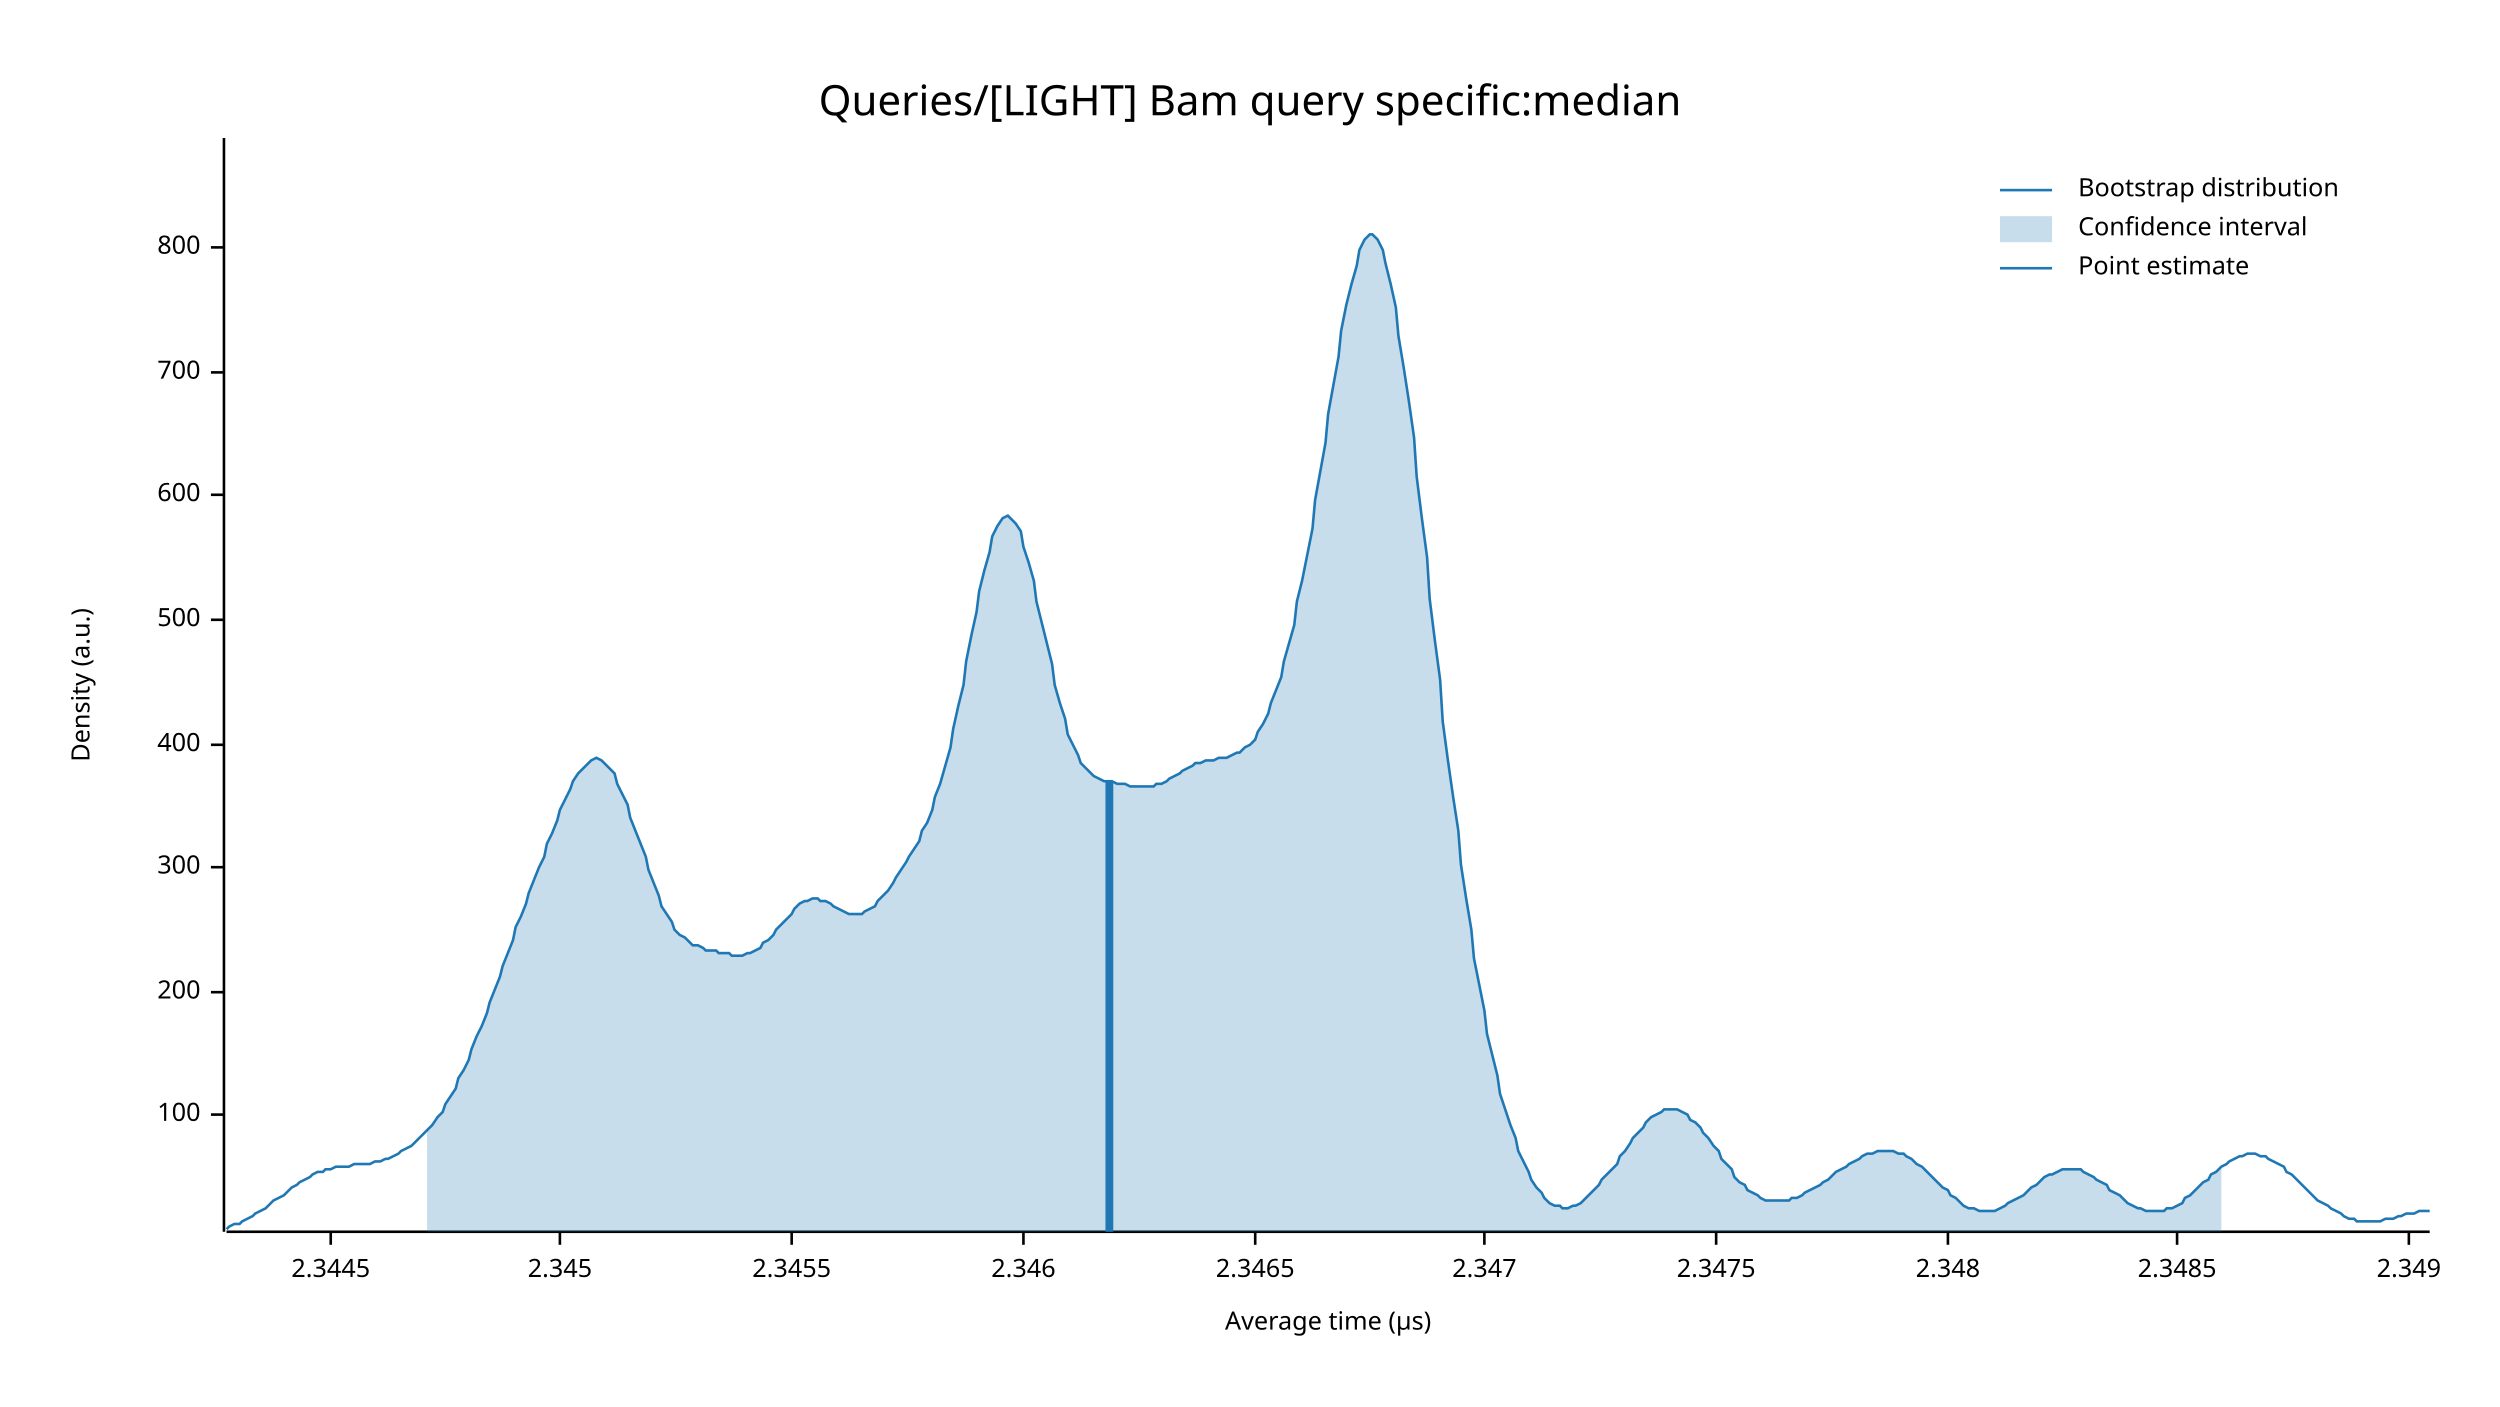
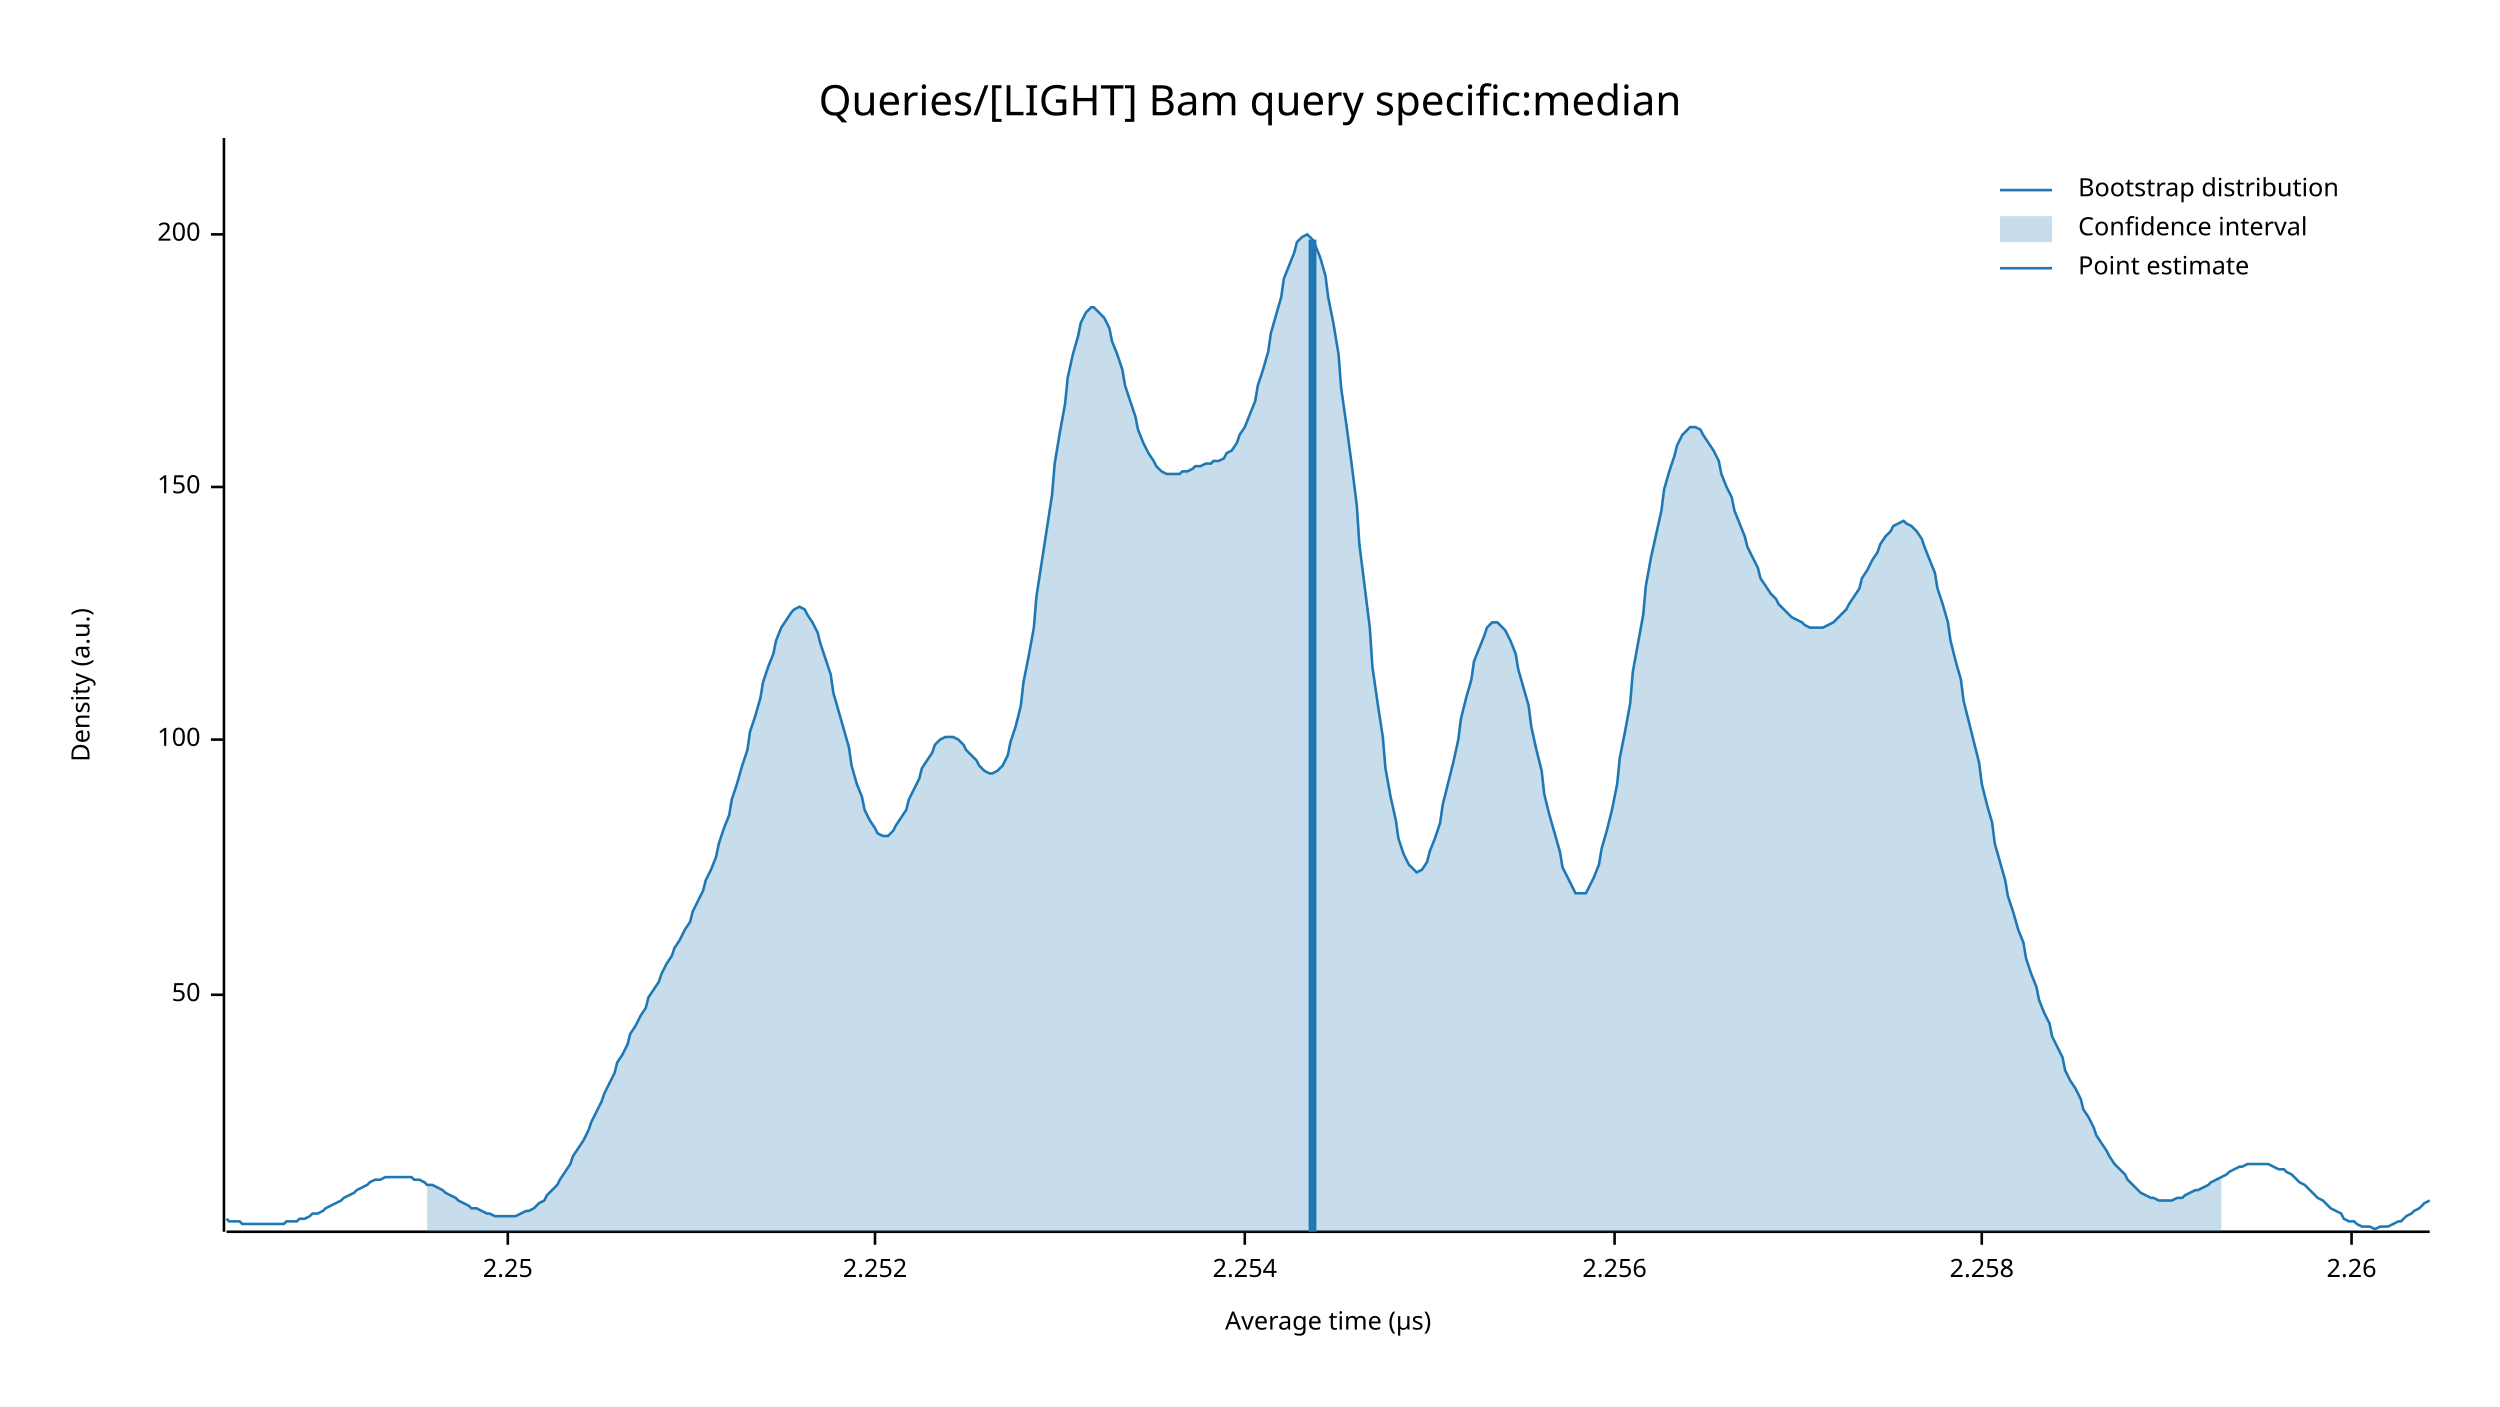
<svg xmlns="http://www.w3.org/2000/svg" width="960" height="540" viewBox="0 0 960 540">
  <text x="480" y="32" dy="0.76em" text-anchor="middle" font-family="sans-serif" font-size="16.129" opacity="1" fill="#000000">
Queries/[LIGHT] Bam query specific:median
</text>
  <text x="27" y="263" dy="0.76em" text-anchor="middle" font-family="sans-serif" font-size="9.677" opacity="1" fill="#000000" transform="rotate(270, 27, 263)">
Density (a.u.)
</text>
  <text x="510" y="513" dy="-0.5ex" text-anchor="middle" font-family="sans-serif" font-size="9.677" opacity="1" fill="#000000">
Average time (µs)
</text>
  <polyline fill="none" opacity="1" stroke="#000000" stroke-width="1" points="86,53 86,473 " />
-   <text x="77" y="428" dy="0.5ex" text-anchor="end" font-family="sans-serif" font-size="9.677" opacity="1" fill="#000000">
+   <text x="77" y="382" dy="0.5ex" text-anchor="end" font-family="sans-serif" font-size="9.677" opacity="1" fill="#000000">
+ 50
+ </text>
+   <polyline fill="none" opacity="1" stroke="#000000" stroke-width="1" points="81,382 86,382 " />
+   <text x="77" y="284" dy="0.5ex" text-anchor="end" font-family="sans-serif" font-size="9.677" opacity="1" fill="#000000">
100
</text>
-   <polyline fill="none" opacity="1" stroke="#000000" stroke-width="1" points="81,428 86,428 " />
-   <text x="77" y="381" dy="0.5ex" text-anchor="end" font-family="sans-serif" font-size="9.677" opacity="1" fill="#000000">
+   <polyline fill="none" opacity="1" stroke="#000000" stroke-width="1" points="81,284 86,284 " />
+   <text x="77" y="187" dy="0.5ex" text-anchor="end" font-family="sans-serif" font-size="9.677" opacity="1" fill="#000000">
+ 150
+ </text>
+   <polyline fill="none" opacity="1" stroke="#000000" stroke-width="1" points="81,187 86,187 " />
+   <text x="77" y="90" dy="0.5ex" text-anchor="end" font-family="sans-serif" font-size="9.677" opacity="1" fill="#000000">
200
</text>
-   <polyline fill="none" opacity="1" stroke="#000000" stroke-width="1" points="81,381 86,381 " />
-   <text x="77" y="333" dy="0.5ex" text-anchor="end" font-family="sans-serif" font-size="9.677" opacity="1" fill="#000000">
- 300
+   <polyline fill="none" opacity="1" stroke="#000000" stroke-width="1" points="81,90 86,90 " />
+   <polyline fill="none" opacity="1" stroke="#000000" stroke-width="1" points="87,473 933,473 " />
+   <text x="195" y="483" dy="0.76em" text-anchor="middle" font-family="sans-serif" font-size="9.677" opacity="1" fill="#000000">
+ 2.25
</text>
-   <polyline fill="none" opacity="1" stroke="#000000" stroke-width="1" points="81,333 86,333 " />
-   <text x="77" y="286" dy="0.5ex" text-anchor="end" font-family="sans-serif" font-size="9.677" opacity="1" fill="#000000">
- 400
+   <polyline fill="none" opacity="1" stroke="#000000" stroke-width="1" points="195,473 195,478 " />
+   <text x="336" y="483" dy="0.76em" text-anchor="middle" font-family="sans-serif" font-size="9.677" opacity="1" fill="#000000">
+ 2.252
</text>
-   <polyline fill="none" opacity="1" stroke="#000000" stroke-width="1" points="81,286 86,286 " />
-   <text x="77" y="238" dy="0.5ex" text-anchor="end" font-family="sans-serif" font-size="9.677" opacity="1" fill="#000000">
- 500
+   <polyline fill="none" opacity="1" stroke="#000000" stroke-width="1" points="336,473 336,478 " />
+   <text x="478" y="483" dy="0.76em" text-anchor="middle" font-family="sans-serif" font-size="9.677" opacity="1" fill="#000000">
+ 2.254
</text>
-   <polyline fill="none" opacity="1" stroke="#000000" stroke-width="1" points="81,238 86,238 " />
-   <text x="77" y="190" dy="0.5ex" text-anchor="end" font-family="sans-serif" font-size="9.677" opacity="1" fill="#000000">
- 600
+   <polyline fill="none" opacity="1" stroke="#000000" stroke-width="1" points="478,473 478,478 " />
+   <text x="620" y="483" dy="0.76em" text-anchor="middle" font-family="sans-serif" font-size="9.677" opacity="1" fill="#000000">
+ 2.256
</text>
-   <polyline fill="none" opacity="1" stroke="#000000" stroke-width="1" points="81,190 86,190 " />
-   <text x="77" y="143" dy="0.5ex" text-anchor="end" font-family="sans-serif" font-size="9.677" opacity="1" fill="#000000">
- 700
+   <polyline fill="none" opacity="1" stroke="#000000" stroke-width="1" points="620,473 620,478 " />
+   <text x="761" y="483" dy="0.76em" text-anchor="middle" font-family="sans-serif" font-size="9.677" opacity="1" fill="#000000">
+ 2.258
</text>
-   <polyline fill="none" opacity="1" stroke="#000000" stroke-width="1" points="81,143 86,143 " />
-   <text x="77" y="95" dy="0.5ex" text-anchor="end" font-family="sans-serif" font-size="9.677" opacity="1" fill="#000000">
- 800
+   <polyline fill="none" opacity="1" stroke="#000000" stroke-width="1" points="761,473 761,478 " />
+   <text x="903" y="483" dy="0.76em" text-anchor="middle" font-family="sans-serif" font-size="9.677" opacity="1" fill="#000000">
+ 2.26
</text>
-   <polyline fill="none" opacity="1" stroke="#000000" stroke-width="1" points="81,95 86,95 " />
-   <polyline fill="none" opacity="1" stroke="#000000" stroke-width="1" points="87,473 933,473 " />
-   <text x="127" y="483" dy="0.76em" text-anchor="middle" font-family="sans-serif" font-size="9.677" opacity="1" fill="#000000">
- 2.3445
- </text>
-   <polyline fill="none" opacity="1" stroke="#000000" stroke-width="1" points="127,473 127,478 " />
-   <text x="215" y="483" dy="0.76em" text-anchor="middle" font-family="sans-serif" font-size="9.677" opacity="1" fill="#000000">
- 2.345
- </text>
-   <polyline fill="none" opacity="1" stroke="#000000" stroke-width="1" points="215,473 215,478 " />
-   <text x="304" y="483" dy="0.76em" text-anchor="middle" font-family="sans-serif" font-size="9.677" opacity="1" fill="#000000">
- 2.3455
- </text>
-   <polyline fill="none" opacity="1" stroke="#000000" stroke-width="1" points="304,473 304,478 " />
-   <text x="393" y="483" dy="0.76em" text-anchor="middle" font-family="sans-serif" font-size="9.677" opacity="1" fill="#000000">
- 2.346
- </text>
-   <polyline fill="none" opacity="1" stroke="#000000" stroke-width="1" points="393,473 393,478 " />
-   <text x="482" y="483" dy="0.76em" text-anchor="middle" font-family="sans-serif" font-size="9.677" opacity="1" fill="#000000">
- 2.3465
- </text>
-   <polyline fill="none" opacity="1" stroke="#000000" stroke-width="1" points="482,473 482,478 " />
-   <text x="570" y="483" dy="0.76em" text-anchor="middle" font-family="sans-serif" font-size="9.677" opacity="1" fill="#000000">
- 2.347
- </text>
-   <polyline fill="none" opacity="1" stroke="#000000" stroke-width="1" points="570,473 570,478 " />
-   <text x="659" y="483" dy="0.76em" text-anchor="middle" font-family="sans-serif" font-size="9.677" opacity="1" fill="#000000">
- 2.3475
- </text>
-   <polyline fill="none" opacity="1" stroke="#000000" stroke-width="1" points="659,473 659,478 " />
-   <text x="748" y="483" dy="0.76em" text-anchor="middle" font-family="sans-serif" font-size="9.677" opacity="1" fill="#000000">
- 2.348
- </text>
-   <polyline fill="none" opacity="1" stroke="#000000" stroke-width="1" points="748,473 748,478 " />
-   <text x="836" y="483" dy="0.76em" text-anchor="middle" font-family="sans-serif" font-size="9.677" opacity="1" fill="#000000">
- 2.3485
- </text>
-   <polyline fill="none" opacity="1" stroke="#000000" stroke-width="1" points="836,473 836,478 " />
-   <text x="925" y="483" dy="0.76em" text-anchor="middle" font-family="sans-serif" font-size="9.677" opacity="1" fill="#000000">
- 2.349
- </text>
-   <polyline fill="none" opacity="1" stroke="#000000" stroke-width="1" points="925,473 925,478 " />
-   <polyline fill="none" opacity="1" stroke="#1F78B4" stroke-width="1" points="87,472 88,471 90,470 92,470 93,469 95,468 97,467 98,466 100,465 102,464 103,463 105,461 107,460 109,459 110,458 112,456 114,455 115,454 117,453 119,452 120,451 122,450 124,450 125,449 127,449 129,448 131,448 132,448 134,448 136,447 137,447 139,447 141,447 142,447 144,446 146,446 148,445 149,445 151,444 153,443 154,442 156,441 158,440 159,439 161,437 163,435 164,434 166,432 168,429 170,427 171,424 173,421 175,418 176,414 178,411 180,407 181,403 183,398 185,394 187,389 188,385 190,380 192,375 193,371 195,366 197,361 198,356 200,352 202,347 203,343 205,338 207,333 209,329 210,324 212,320 214,315 215,311 217,307 219,303 220,300 222,297 224,295 226,293 227,292 229,291 231,292 232,293 234,295 236,297 237,301 239,305 241,309 242,314 244,319 246,324 248,329 249,334 251,339 253,344 254,348 256,351 258,354 259,357 261,359 263,360 265,362 266,363 268,363 270,364 271,365 273,365 275,365 276,366 278,366 280,366 281,367 283,367 285,367 287,366 288,366 290,365 292,364 293,362 295,361 297,359 298,357 300,355 302,353 304,351 305,349 307,347 309,346 310,346 312,345 314,345 315,346 317,346 319,347 320,348 322,349 324,350 326,351 327,351 329,351 331,351 332,350 334,349 336,348 337,346 339,344 341,342 343,339 344,337 346,334 348,331 349,329 351,326 353,323 354,319 356,316 358,311 359,306 361,301 363,294 365,287 366,280 368,271 370,263 371,254 373,244 375,235 376,227 378,219 380,212 381,206 383,202 385,199 387,198 388,199 390,201 392,204 393,210 395,216 397,223 398,231 400,239 402,247 404,255 405,263 407,270 409,276 410,282 412,286 414,290 415,293 417,295 419,297 420,298 422,299 424,300 426,300 427,300 429,301 431,301 432,301 434,302 436,302 437,302 439,302 441,302 443,302 444,301 446,301 448,300 449,299 451,298 453,297 454,296 456,295 458,294 459,293 461,293 463,292 465,292 466,292 468,291 470,291 471,291 473,290 475,289 476,289 478,287 480,286 482,284 483,281 485,278 487,274 488,270 490,265 492,260 493,254 495,247 497,240 498,231 500,223 502,213 504,203 505,192 507,181 509,170 510,159 512,148 514,137 515,127 517,117 519,109 521,102 522,96 524,92 526,90 527,90 529,92 531,96 532,101 534,109 536,118 537,129 539,141 541,154 543,168 544,183 546,199 548,214 549,230 551,246 553,261 554,277 556,292 558,306 560,319 561,332 563,345 565,357 566,368 568,378 570,388 571,397 573,405 575,413 576,420 578,426 580,432 582,437 583,442 585,446 587,450 588,453 590,456 592,458 593,460 595,462 597,463 599,463 600,464 602,464 604,463 605,463 607,462 609,460 610,459 612,457 614,455 615,453 617,451 619,449 621,447 622,444 624,442 626,439 627,437 629,435 631,433 632,431 634,429 636,428 638,427 639,426 641,426 643,426 644,426 646,427 648,428 649,430 651,431 653,433 654,435 656,437 658,440 660,442 661,445 663,447 665,449 666,452 668,454 670,455 671,457 673,458 675,459 676,460 678,461 680,461 682,461 683,461 685,461 687,461 688,460 690,460 692,459 693,458 695,457 697,456 699,455 700,454 702,453 704,451 705,450 707,449 709,448 710,447 712,446 714,445 715,444 717,443 719,443 721,442 722,442 724,442 726,442 727,442 729,443 731,443 732,444 734,445 736,447 738,448 739,449 741,451 743,453 744,454 746,456 748,457 749,459 751,460 753,462 754,463 756,464 758,464 760,465 761,465 763,465 765,465 766,465 768,464 770,463 771,462 773,461 775,460 777,459 778,458 780,456 782,455 783,454 785,452 787,451 788,451 790,450 792,449 793,449 795,449 797,449 799,449 800,450 802,451 804,452 805,453 807,454 809,455 810,457 812,458 814,459 816,461 817,462 819,463 821,464 822,464 824,465 826,465 827,465 829,465 831,465 832,464 834,464 836,463 838,462 839,460 841,459 843,457 844,456 846,454 848,453 849,451 851,450 853,448 855,447 856,446 858,445 860,444 861,444 863,443 865,443 866,443 868,444 870,444 871,445 873,446 875,447 877,448 878,450 880,451 882,453 883,454 885,456 887,458 888,459 890,461 892,462 894,463 895,464 897,465 899,466 900,467 902,468 904,468 905,469 907,469 909,469 910,469 912,469 914,469 916,468 917,468 919,468 921,467 922,467 924,466 926,466 927,466 929,465 931,465 933,465 " />
-   <polygon opacity="0.25" fill="#1F78B4" points="164,434 166,432 168,429 170,427 171,424 173,421 175,418 176,414 178,411 180,407 181,403 183,398 185,394 187,389 188,385 190,380 192,375 193,371 195,366 197,361 198,356 200,352 202,347 203,343 205,338 207,333 209,329 210,324 212,320 214,315 215,311 217,307 219,303 220,300 222,297 224,295 226,293 227,292 229,291 231,292 232,293 234,295 236,297 237,301 239,305 241,309 242,314 244,319 246,324 248,329 249,334 251,339 253,344 254,348 256,351 258,354 259,357 261,359 263,360 265,362 266,363 268,363 270,364 271,365 273,365 275,365 276,366 278,366 280,366 281,367 283,367 285,367 287,366 288,366 290,365 292,364 293,362 295,361 297,359 298,357 300,355 302,353 304,351 305,349 307,347 309,346 310,346 312,345 314,345 315,346 317,346 319,347 320,348 322,349 324,350 326,351 327,351 329,351 331,351 332,350 334,349 336,348 337,346 339,344 341,342 343,339 344,337 346,334 348,331 349,329 351,326 353,323 354,319 356,316 358,311 359,306 361,301 363,294 365,287 366,280 368,271 370,263 371,254 373,244 375,235 376,227 378,219 380,212 381,206 383,202 385,199 387,198 388,199 390,201 392,204 393,210 395,216 397,223 398,231 400,239 402,247 404,255 405,263 407,270 409,276 410,282 412,286 414,290 415,293 417,295 419,297 420,298 422,299 424,300 426,300 427,300 429,301 431,301 432,301 434,302 436,302 437,302 439,302 441,302 443,302 444,301 446,301 448,300 449,299 451,298 453,297 454,296 456,295 458,294 459,293 461,293 463,292 465,292 466,292 468,291 470,291 471,291 473,290 475,289 476,289 478,287 480,286 482,284 483,281 485,278 487,274 488,270 490,265 492,260 493,254 495,247 497,240 498,231 500,223 502,213 504,203 505,192 507,181 509,170 510,159 512,148 514,137 515,127 517,117 519,109 521,102 522,96 524,92 526,90 527,90 529,92 531,96 532,101 534,109 536,118 537,129 539,141 541,154 543,168 544,183 546,199 548,214 549,230 551,246 553,261 554,277 556,292 558,306 560,319 561,332 563,345 565,357 566,368 568,378 570,388 571,397 573,405 575,413 576,420 578,426 580,432 582,437 583,442 585,446 587,450 588,453 590,456 592,458 593,460 595,462 597,463 599,463 600,464 602,464 604,463 605,463 607,462 609,460 610,459 612,457 614,455 615,453 617,451 619,449 621,447 622,444 624,442 626,439 627,437 629,435 631,433 632,431 634,429 636,428 638,427 639,426 641,426 643,426 644,426 646,427 648,428 649,430 651,431 653,433 654,435 656,437 658,440 660,442 661,445 663,447 665,449 666,452 668,454 670,455 671,457 673,458 675,459 676,460 678,461 680,461 682,461 683,461 685,461 687,461 688,460 690,460 692,459 693,458 695,457 697,456 699,455 700,454 702,453 704,451 705,450 707,449 709,448 710,447 712,446 714,445 715,444 717,443 719,443 721,442 722,442 724,442 726,442 727,442 729,443 731,443 732,444 734,445 736,447 738,448 739,449 741,451 743,453 744,454 746,456 748,457 749,459 751,460 753,462 754,463 756,464 758,464 760,465 761,465 763,465 765,465 766,465 768,464 770,463 771,462 773,461 775,460 777,459 778,458 780,456 782,455 783,454 785,452 787,451 788,451 790,450 792,449 793,449 795,449 797,449 799,449 800,450 802,451 804,452 805,453 807,454 809,455 810,457 812,458 814,459 816,461 817,462 819,463 821,464 822,464 824,465 826,465 827,465 829,465 831,465 832,464 834,464 836,463 838,462 839,460 841,459 843,457 844,456 846,454 848,453 849,451 851,450 853,448 853,473 164,473 " />
-   <polyline fill="none" opacity="1" stroke="#1F78B4" stroke-width="3" points="426,473 426,300 " />
+   <polyline fill="none" opacity="1" stroke="#000000" stroke-width="1" points="903,473 903,478 " />
+   <polyline fill="none" opacity="1" stroke="#1F78B4" stroke-width="1" points="87,468 88,469 90,469 92,469 93,470 95,470 97,470 98,470 100,470 102,470 103,470 105,470 107,470 109,470 110,469 112,469 114,469 115,468 117,468 119,467 120,466 122,466 124,465 125,464 127,463 129,462 131,461 132,460 134,459 136,458 137,457 139,456 141,455 142,454 144,453 146,453 148,452 149,452 151,452 153,452 154,452 156,452 158,452 159,453 161,453 163,454 164,455 166,455 168,456 170,457 171,458 173,459 175,460 176,461 178,462 180,463 181,464 183,464 185,465 187,466 188,466 190,467 192,467 193,467 195,467 197,467 198,467 200,466 202,465 203,465 205,464 207,462 209,461 210,459 212,457 214,455 215,453 217,450 219,447 220,444 222,441 224,438 226,434 227,431 229,427 231,423 232,420 234,416 236,412 237,408 239,405 241,401 242,397 244,394 246,390 248,387 249,383 251,380 253,377 254,374 256,370 258,367 259,364 261,361 263,357 265,354 266,350 268,346 270,342 271,338 273,334 275,329 276,324 278,318 280,313 281,307 283,301 285,294 287,288 288,281 290,275 292,268 293,262 295,256 297,251 298,246 300,241 302,238 304,235 305,234 307,233 309,234 310,236 312,239 314,243 315,247 317,253 319,259 320,266 322,273 324,280 326,287 327,294 329,301 331,306 332,311 334,315 336,318 337,320 339,321 341,321 343,319 344,317 346,314 348,311 349,307 351,303 353,299 354,295 356,292 358,289 359,286 361,284 363,283 365,283 366,283 368,284 370,286 371,288 373,290 375,292 376,294 378,296 380,297 381,297 383,296 385,294 387,290 388,285 390,279 392,271 393,262 395,252 397,241 398,229 400,216 402,203 404,190 405,178 407,166 409,155 410,145 412,136 414,129 415,124 417,120 419,118 420,118 422,120 424,122 426,126 427,131 429,136 431,142 432,148 434,154 436,160 437,165 439,170 441,174 443,177 444,179 446,181 448,182 449,182 451,182 453,182 454,181 456,181 458,180 459,179 461,179 463,178 465,178 466,177 468,177 470,176 471,174 473,173 475,170 476,167 478,164 480,159 482,154 483,148 485,142 487,135 488,128 490,121 492,114 493,107 495,102 497,97 498,93 500,91 502,90 504,92 505,94 507,99 509,106 510,114 512,124 514,136 515,149 517,163 519,178 521,194 522,209 524,225 526,241 527,256 529,270 531,283 532,295 534,306 536,315 537,322 539,328 541,332 543,334 544,335 546,334 548,331 549,327 551,322 553,316 554,309 556,301 558,293 560,284 561,276 563,268 565,261 566,254 568,249 570,244 571,241 573,239 575,239 576,240 578,242 580,246 582,251 583,257 585,264 587,271 588,279 590,288 592,296 593,305 595,313 597,320 599,327 600,333 602,337 604,341 605,343 607,343 609,343 610,341 612,337 614,332 615,326 617,319 619,311 621,301 622,291 624,281 626,270 627,258 629,247 631,236 632,225 634,214 636,205 638,196 639,188 641,181 643,175 644,171 646,167 648,165 649,164 651,164 653,165 654,167 656,170 658,173 660,177 661,182 663,187 665,191 666,196 668,201 670,206 671,210 673,214 675,218 676,222 678,225 680,228 682,230 683,232 685,234 687,236 688,237 690,238 692,239 693,240 695,241 697,241 699,241 700,241 702,240 704,239 705,238 707,236 709,234 710,232 712,229 714,226 715,222 717,219 719,215 721,212 722,209 724,206 726,204 727,202 729,201 731,200 732,201 734,202 736,204 738,207 739,210 741,215 743,220 744,226 746,232 748,239 749,246 751,254 753,261 754,269 756,277 758,285 760,293 761,301 763,309 765,316 766,324 768,331 770,338 771,344 773,350 775,357 777,362 778,368 780,374 782,379 783,384 785,389 787,393 788,398 790,402 792,406 793,411 795,415 797,418 799,422 800,426 802,429 804,433 805,436 807,439 809,442 810,444 812,447 814,449 816,451 817,453 819,455 821,457 822,458 824,459 826,460 827,460 829,461 831,461 832,461 834,461 836,460 838,460 839,459 841,458 843,457 844,457 846,456 848,455 849,454 851,453 853,452 855,451 856,450 858,449 860,448 861,448 863,447 865,447 866,447 868,447 870,447 871,447 873,448 875,449 877,449 878,450 880,451 882,453 883,454 885,455 887,457 888,458 890,460 892,461 894,463 895,464 897,465 899,466 900,468 902,469 904,469 905,470 907,471 909,471 910,471 912,472 914,471 916,471 917,471 919,470 921,469 922,469 924,467 926,466 927,465 929,464 931,462 933,461 " />
+   <polygon opacity="0.25" fill="#1F78B4" points="164,455 166,455 168,456 170,457 171,458 173,459 175,460 176,461 178,462 180,463 181,464 183,464 185,465 187,466 188,466 190,467 192,467 193,467 195,467 197,467 198,467 200,466 202,465 203,465 205,464 207,462 209,461 210,459 212,457 214,455 215,453 217,450 219,447 220,444 222,441 224,438 226,434 227,431 229,427 231,423 232,420 234,416 236,412 237,408 239,405 241,401 242,397 244,394 246,390 248,387 249,383 251,380 253,377 254,374 256,370 258,367 259,364 261,361 263,357 265,354 266,350 268,346 270,342 271,338 273,334 275,329 276,324 278,318 280,313 281,307 283,301 285,294 287,288 288,281 290,275 292,268 293,262 295,256 297,251 298,246 300,241 302,238 304,235 305,234 307,233 309,234 310,236 312,239 314,243 315,247 317,253 319,259 320,266 322,273 324,280 326,287 327,294 329,301 331,306 332,311 334,315 336,318 337,320 339,321 341,321 343,319 344,317 346,314 348,311 349,307 351,303 353,299 354,295 356,292 358,289 359,286 361,284 363,283 365,283 366,283 368,284 370,286 371,288 373,290 375,292 376,294 378,296 380,297 381,297 383,296 385,294 387,290 388,285 390,279 392,271 393,262 395,252 397,241 398,229 400,216 402,203 404,190 405,178 407,166 409,155 410,145 412,136 414,129 415,124 417,120 419,118 420,118 422,120 424,122 426,126 427,131 429,136 431,142 432,148 434,154 436,160 437,165 439,170 441,174 443,177 444,179 446,181 448,182 449,182 451,182 453,182 454,181 456,181 458,180 459,179 461,179 463,178 465,178 466,177 468,177 470,176 471,174 473,173 475,170 476,167 478,164 480,159 482,154 483,148 485,142 487,135 488,128 490,121 492,114 493,107 495,102 497,97 498,93 500,91 502,90 504,92 505,94 507,99 509,106 510,114 512,124 514,136 515,149 517,163 519,178 521,194 522,209 524,225 526,241 527,256 529,270 531,283 532,295 534,306 536,315 537,322 539,328 541,332 543,334 544,335 546,334 548,331 549,327 551,322 553,316 554,309 556,301 558,293 560,284 561,276 563,268 565,261 566,254 568,249 570,244 571,241 573,239 575,239 576,240 578,242 580,246 582,251 583,257 585,264 587,271 588,279 590,288 592,296 593,305 595,313 597,320 599,327 600,333 602,337 604,341 605,343 607,343 609,343 610,341 612,337 614,332 615,326 617,319 619,311 621,301 622,291 624,281 626,270 627,258 629,247 631,236 632,225 634,214 636,205 638,196 639,188 641,181 643,175 644,171 646,167 648,165 649,164 651,164 653,165 654,167 656,170 658,173 660,177 661,182 663,187 665,191 666,196 668,201 670,206 671,210 673,214 675,218 676,222 678,225 680,228 682,230 683,232 685,234 687,236 688,237 690,238 692,239 693,240 695,241 697,241 699,241 700,241 702,240 704,239 705,238 707,236 709,234 710,232 712,229 714,226 715,222 717,219 719,215 721,212 722,209 724,206 726,204 727,202 729,201 731,200 732,201 734,202 736,204 738,207 739,210 741,215 743,220 744,226 746,232 748,239 749,246 751,254 753,261 754,269 756,277 758,285 760,293 761,301 763,309 765,316 766,324 768,331 770,338 771,344 773,350 775,357 777,362 778,368 780,374 782,379 783,384 785,389 787,393 788,398 790,402 792,406 793,411 795,415 797,418 799,422 800,426 802,429 804,433 805,436 807,439 809,442 810,444 812,447 814,449 816,451 817,453 819,455 821,457 822,458 824,459 826,460 827,460 829,461 831,461 832,461 834,461 836,460 838,460 839,459 841,458 843,457 844,457 846,456 848,455 849,454 851,453 853,452 853,473 164,473 " />
+   <polyline fill="none" opacity="1" stroke="#1F78B4" stroke-width="3" points="504,473 504,92 " />
  <text x="798" y="68" dy="0.76em" text-anchor="start" font-family="sans-serif" font-size="9.677" opacity="1" fill="#000000">
Bootstrap distribution
</text>
  <text x="798" y="83" dy="0.76em" text-anchor="start" font-family="sans-serif" font-size="9.677" opacity="1" fill="#000000">
Confidence interval
</text>
  <text x="798" y="98" dy="0.76em" text-anchor="start" font-family="sans-serif" font-size="9.677" opacity="1" fill="#000000">
Point estimate
</text>
  <polyline fill="none" opacity="1" stroke="#1F78B4" stroke-width="1" points="768,73 788,73 " />
  <rect x="768" y="83" width="20" height="10" opacity="0.25" fill="#1F78B4" stroke="none" />
  <polyline fill="none" opacity="1" stroke="#1F78B4" stroke-width="1" points="768,103 788,103 " />
</svg>
